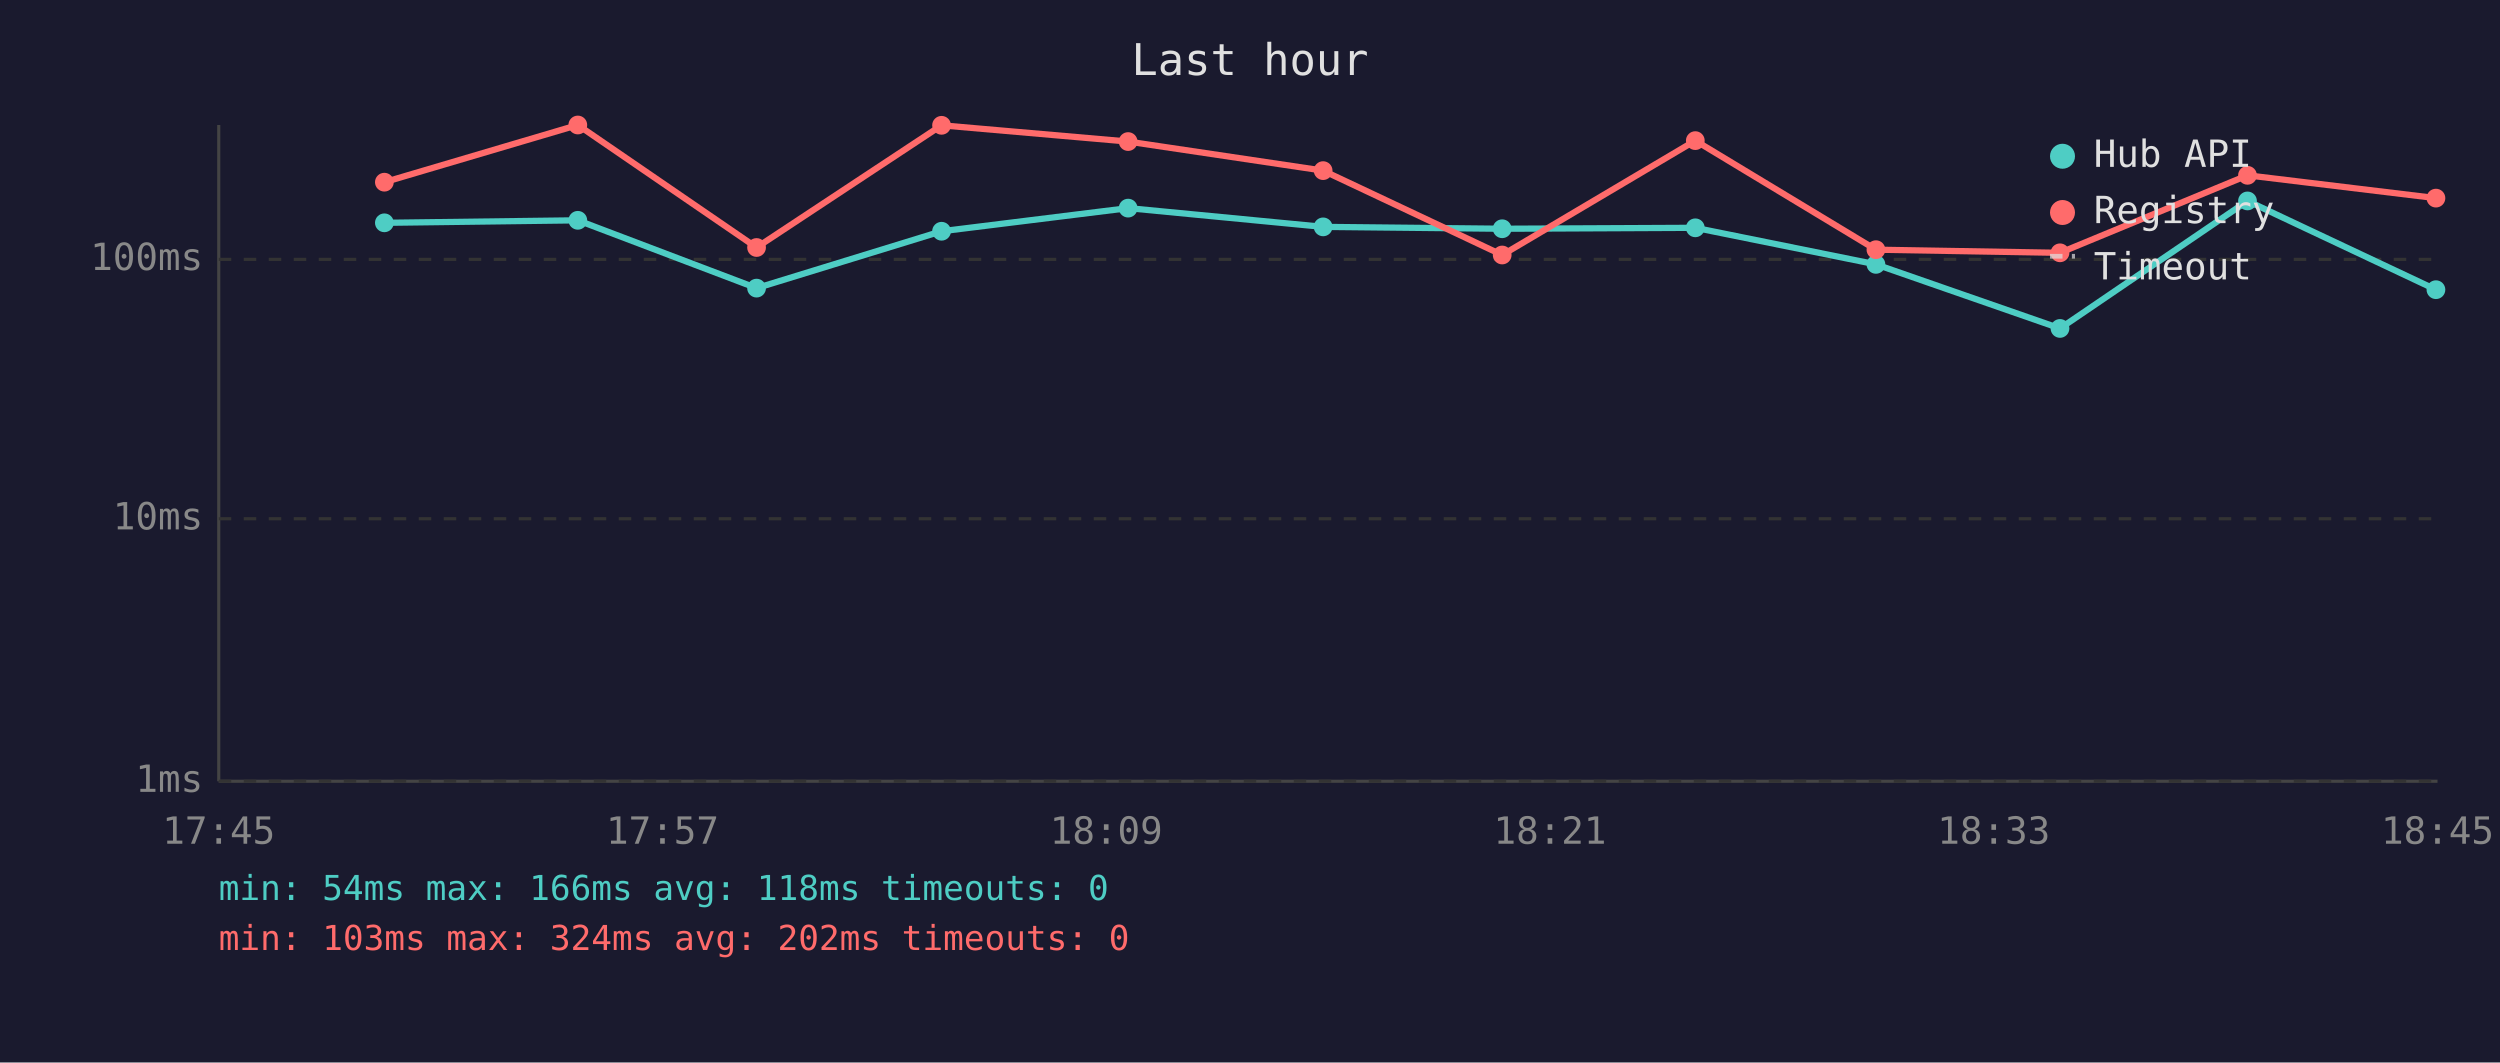
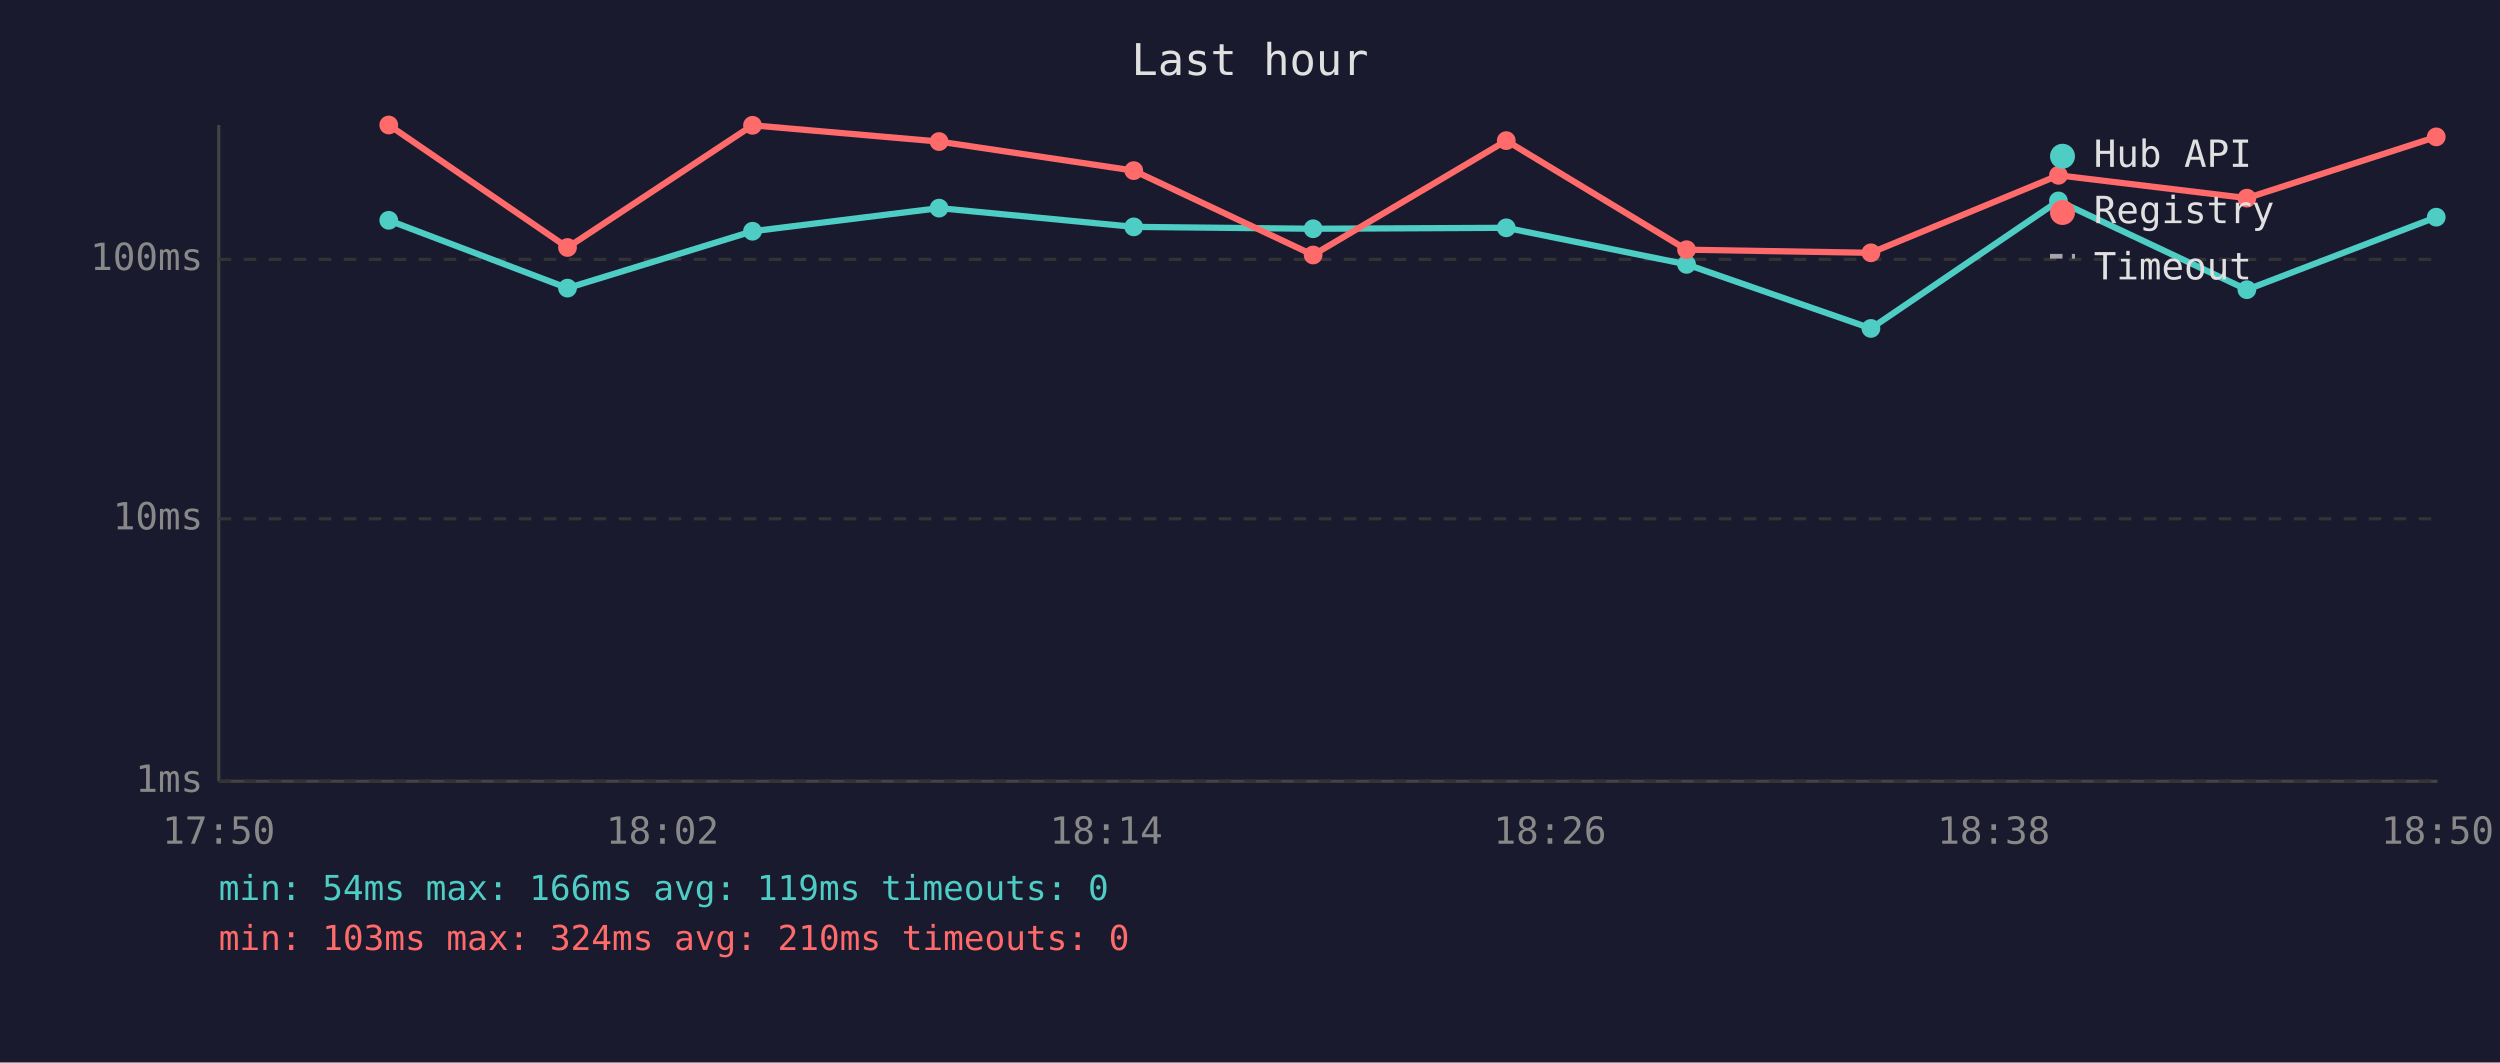
<svg xmlns="http://www.w3.org/2000/svg" viewBox="0 0 800 340" font-family="monospace" font-size="12">
  <rect width="800" height="340" fill="#1a1a2e" />
  <text x="400" y="24" fill="#e0e0e0" font-size="14" text-anchor="middle">Last hour</text>
  <line x1="70" y1="40" x2="70" y2="250" stroke="#444" stroke-width="1" />
  <line x1="70" y1="250" x2="780" y2="250" stroke="#444" stroke-width="1" />
  <line x1="70" y1="250" x2="780" y2="250" stroke="#333" stroke-width="1" stroke-dasharray="4" />
  <text x="65" y="250" fill="#888" text-anchor="end" dominant-baseline="middle">1ms</text>
  <line x1="70" y1="166" x2="780" y2="166" stroke="#333" stroke-width="1" stroke-dasharray="4" />
  <text x="65" y="166" fill="#888" text-anchor="end" dominant-baseline="middle">10ms</text>
  <line x1="70" y1="83" x2="780" y2="83" stroke="#333" stroke-width="1" stroke-dasharray="4" />
  <text x="65" y="83" fill="#888" text-anchor="end" dominant-baseline="middle">100ms</text>
-   <text x="70" y="270" fill="#888" text-anchor="middle">17:45</text>
-   <text x="212" y="270" fill="#888" text-anchor="middle">17:57</text>
-   <text x="354" y="270" fill="#888" text-anchor="middle">18:09</text>
-   <text x="496" y="270" fill="#888" text-anchor="middle">18:21</text>
-   <text x="638" y="270" fill="#888" text-anchor="middle">18:33</text>
-   <text x="780" y="270" fill="#888" text-anchor="middle">18:45</text>
-   <polyline points="123.0,71.3 184.9,70.5 242.1,92.2 301.3,74.0 361.0,66.6 423.4,72.6 480.7,73.2 542.5,72.9 600.3,84.6 659.2,105.1 719.2,64.3 779.5,92.7" fill="none" stroke="#4ecdc4" stroke-width="2" opacity="1" />
-   <circle cx="123.0" cy="71.3" r="3" fill="#4ecdc4" />
-   <circle cx="184.9" cy="70.5" r="3" fill="#4ecdc4" />
-   <circle cx="242.1" cy="92.2" r="3" fill="#4ecdc4" />
-   <circle cx="301.3" cy="74.0" r="3" fill="#4ecdc4" />
-   <circle cx="361.0" cy="66.6" r="3" fill="#4ecdc4" />
-   <circle cx="423.4" cy="72.6" r="3" fill="#4ecdc4" />
-   <circle cx="480.7" cy="73.2" r="3" fill="#4ecdc4" />
-   <circle cx="542.5" cy="72.9" r="3" fill="#4ecdc4" />
-   <circle cx="600.3" cy="84.6" r="3" fill="#4ecdc4" />
-   <circle cx="659.2" cy="105.1" r="3" fill="#4ecdc4" />
-   <circle cx="719.2" cy="64.3" r="3" fill="#4ecdc4" />
-   <circle cx="779.5" cy="92.7" r="3" fill="#4ecdc4" />
-   <polyline points="123.0,58.3 184.9,40.0 242.1,79.2 301.3,40.1 361.0,45.3 423.4,54.6 480.7,81.6 542.5,45.0 600.3,79.9 659.2,80.9 719.2,56.1 779.5,63.4" fill="none" stroke="#ff6b6b" stroke-width="2" opacity="1" />
-   <circle cx="123.0" cy="58.3" r="3" fill="#ff6b6b" />
-   <circle cx="184.9" cy="40.0" r="3" fill="#ff6b6b" />
-   <circle cx="242.1" cy="79.2" r="3" fill="#ff6b6b" />
-   <circle cx="301.3" cy="40.1" r="3" fill="#ff6b6b" />
-   <circle cx="361.0" cy="45.3" r="3" fill="#ff6b6b" />
-   <circle cx="423.4" cy="54.6" r="3" fill="#ff6b6b" />
-   <circle cx="480.7" cy="81.6" r="3" fill="#ff6b6b" />
-   <circle cx="542.5" cy="45.0" r="3" fill="#ff6b6b" />
-   <circle cx="600.3" cy="79.9" r="3" fill="#ff6b6b" />
-   <circle cx="659.2" cy="80.9" r="3" fill="#ff6b6b" />
-   <circle cx="719.2" cy="56.1" r="3" fill="#ff6b6b" />
-   <circle cx="779.5" cy="63.4" r="3" fill="#ff6b6b" />
+   <text x="70" y="270" fill="#888" text-anchor="middle">17:50</text>
+   <text x="212" y="270" fill="#888" text-anchor="middle">18:02</text>
+   <text x="354" y="270" fill="#888" text-anchor="middle">18:14</text>
+   <text x="496" y="270" fill="#888" text-anchor="middle">18:26</text>
+   <text x="638" y="270" fill="#888" text-anchor="middle">18:38</text>
+   <text x="780" y="270" fill="#888" text-anchor="middle">18:50</text>
+   <polyline points="124.4,70.5 181.6,92.2 240.8,74.0 300.5,66.6 362.8,72.6 420.2,73.2 482.0,72.9 539.7,84.6 598.7,105.1 658.7,64.3 719.0,92.7 779.6,69.5" fill="none" stroke="#4ecdc4" stroke-width="2" opacity="1" />
+   <circle cx="124.4" cy="70.5" r="3" fill="#4ecdc4" />
+   <circle cx="181.6" cy="92.2" r="3" fill="#4ecdc4" />
+   <circle cx="240.8" cy="74.0" r="3" fill="#4ecdc4" />
+   <circle cx="300.5" cy="66.6" r="3" fill="#4ecdc4" />
+   <circle cx="362.8" cy="72.6" r="3" fill="#4ecdc4" />
+   <circle cx="420.2" cy="73.2" r="3" fill="#4ecdc4" />
+   <circle cx="482.0" cy="72.9" r="3" fill="#4ecdc4" />
+   <circle cx="539.7" cy="84.6" r="3" fill="#4ecdc4" />
+   <circle cx="598.7" cy="105.1" r="3" fill="#4ecdc4" />
+   <circle cx="658.7" cy="64.3" r="3" fill="#4ecdc4" />
+   <circle cx="719.0" cy="92.7" r="3" fill="#4ecdc4" />
+   <circle cx="779.6" cy="69.5" r="3" fill="#4ecdc4" />
+   <polyline points="124.4,40.0 181.6,79.2 240.8,40.1 300.5,45.3 362.8,54.6 420.2,81.6 482.0,45.0 539.7,79.9 598.7,80.9 658.7,56.1 719.0,63.4 779.6,43.8" fill="none" stroke="#ff6b6b" stroke-width="2" opacity="1" />
+   <circle cx="124.4" cy="40.0" r="3" fill="#ff6b6b" />
+   <circle cx="181.6" cy="79.2" r="3" fill="#ff6b6b" />
+   <circle cx="240.8" cy="40.1" r="3" fill="#ff6b6b" />
+   <circle cx="300.5" cy="45.3" r="3" fill="#ff6b6b" />
+   <circle cx="362.8" cy="54.6" r="3" fill="#ff6b6b" />
+   <circle cx="420.2" cy="81.6" r="3" fill="#ff6b6b" />
+   <circle cx="482.0" cy="45.0" r="3" fill="#ff6b6b" />
+   <circle cx="539.7" cy="79.9" r="3" fill="#ff6b6b" />
+   <circle cx="598.7" cy="80.9" r="3" fill="#ff6b6b" />
+   <circle cx="658.7" cy="56.1" r="3" fill="#ff6b6b" />
+   <circle cx="719.0" cy="63.4" r="3" fill="#ff6b6b" />
+   <circle cx="779.6" cy="43.8" r="3" fill="#ff6b6b" />
  <circle cx="660" cy="50" r="4" fill="#4ecdc4" />
  <text x="670" y="50" fill="#e0e0e0" dominant-baseline="middle">Hub API</text>
  <circle cx="660" cy="68" r="4" fill="#ff6b6b" />
  <text x="670" y="68" fill="#e0e0e0" dominant-baseline="middle">Registry</text>
  <line x1="656" y1="82" x2="664" y2="82" stroke="#e0e0e0" stroke-width="1.5" stroke-dasharray="4,3" opacity="0.7" />
  <text x="670" y="86" fill="#e0e0e0" dominant-baseline="middle">Timeout</text>
-   <text x="70" y="288" fill="#4ecdc4" font-size="11">min: 54ms  max: 166ms  avg: 118ms  timeouts: 0</text>
-   <text x="70" y="304" fill="#ff6b6b" font-size="11">min: 103ms  max: 324ms  avg: 202ms  timeouts: 0</text>
+   <text x="70" y="288" fill="#4ecdc4" font-size="11">min: 54ms  max: 166ms  avg: 119ms  timeouts: 0</text>
+   <text x="70" y="304" fill="#ff6b6b" font-size="11">min: 103ms  max: 324ms  avg: 210ms  timeouts: 0</text>
</svg>
